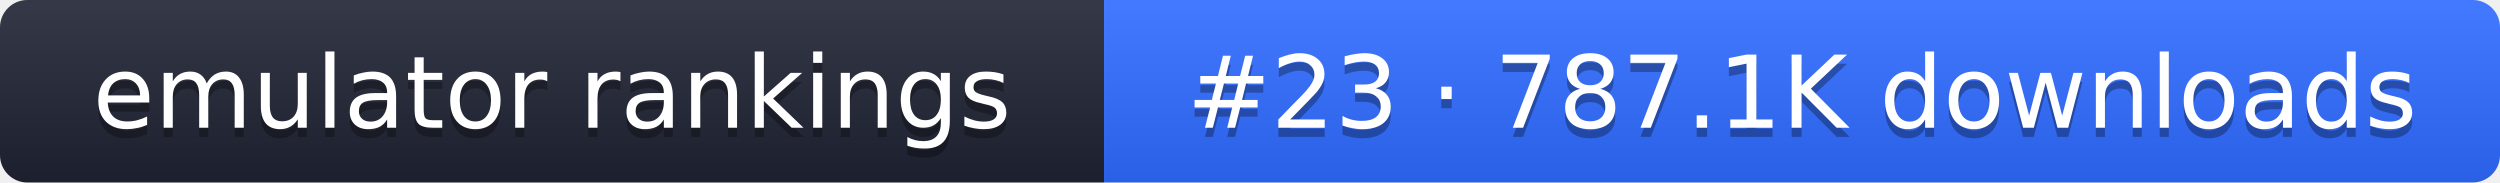
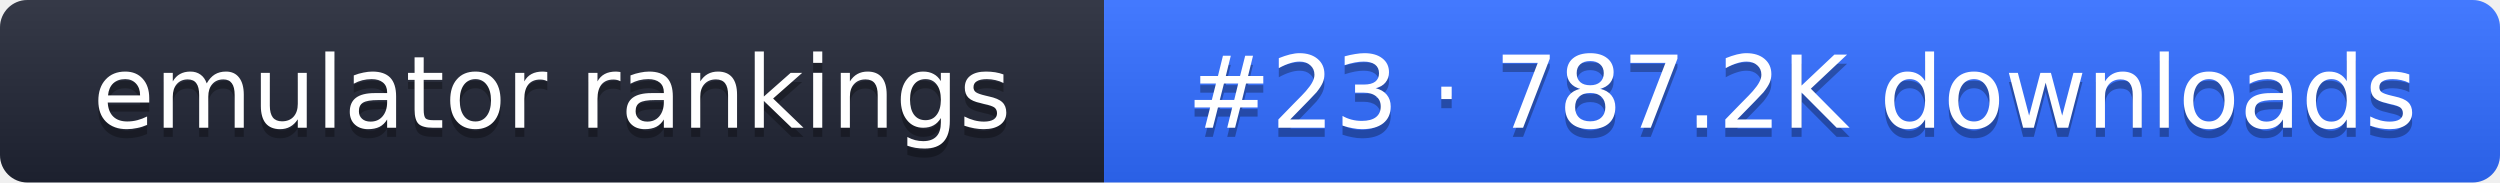
- <svg xmlns="http://www.w3.org/2000/svg" width="274" height="20" role="img" aria-label="emulator rankings: #23 · 787.1K downloads">
+ <svg xmlns="http://www.w3.org/2000/svg" width="274" height="20" role="img" aria-label="emulator rankings: #23 · 787.2K downloads">
  <linearGradient id="g" x2="0" y2="100%">
    <stop offset="0" stop-color="#fff" stop-opacity=".1" />
    <stop offset="1" stop-opacity=".1" />
  </linearGradient>
  <clipPath id="r">
    <rect width="274" height="20" rx="3" fill="#fff" />
  </clipPath>
  <g clip-path="url(#r)">
    <rect width="121" height="20" fill="#1f2433" />
    <rect x="121" width="153" height="20" fill="#2f6bff" />
    <rect width="274" height="20" fill="url(#g)" />
  </g>
  <g fill="#fff" text-anchor="middle" font-family="Verdana,DejaVu Sans,sans-serif" font-size="11">
    <text x="60.5" y="15" fill="#010101" fill-opacity=".3">emulator rankings</text>
    <text x="60.5" y="14">emulator rankings</text>
-     <text x="197.5" y="15" fill="#010101" fill-opacity=".3">#23 · 787.1K downloads</text>
-     <text x="197.5" y="14">#23 · 787.1K downloads</text>
+     <text x="197.5" y="15" fill="#010101" fill-opacity=".3">#23 · 787.2K downloads</text>
+     <text x="197.5" y="14">#23 · 787.2K downloads</text>
  </g>
</svg>
